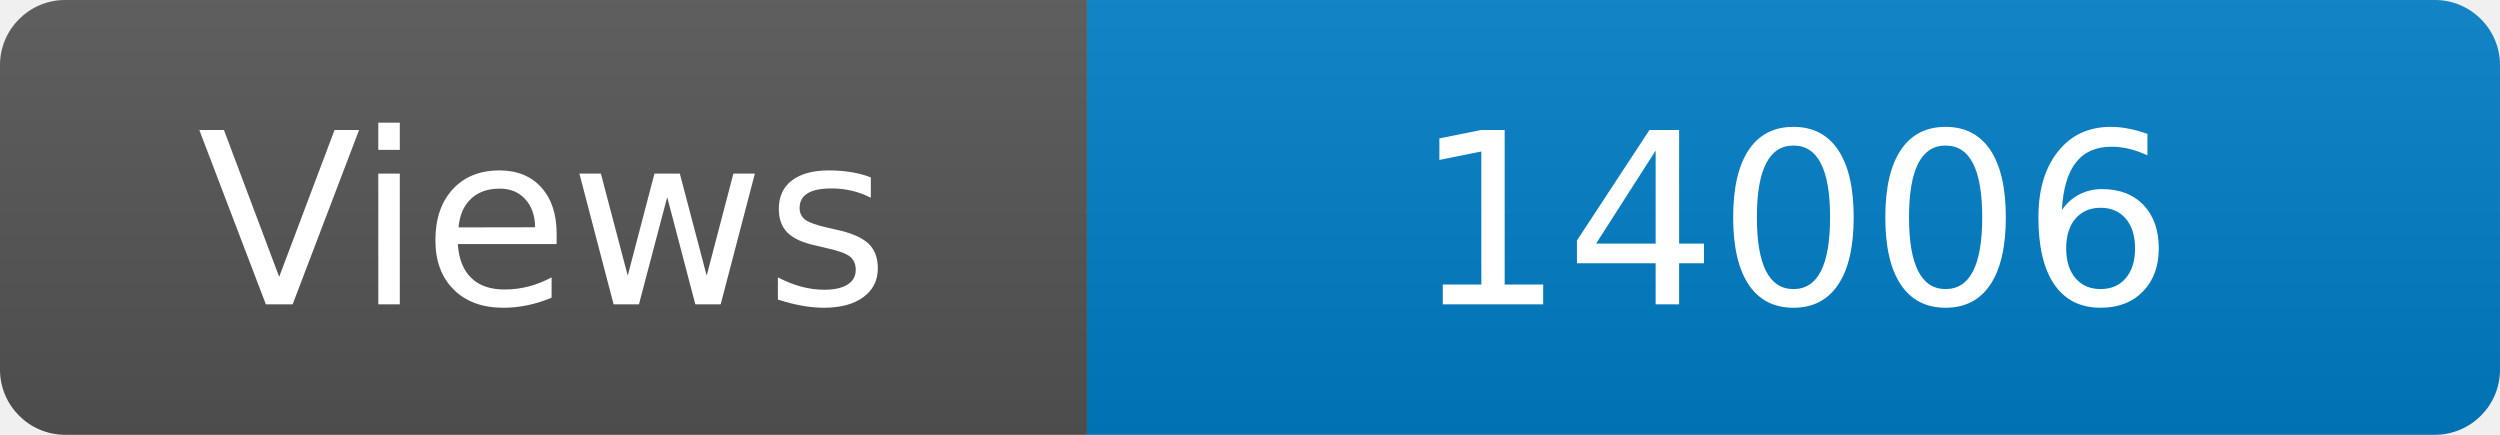
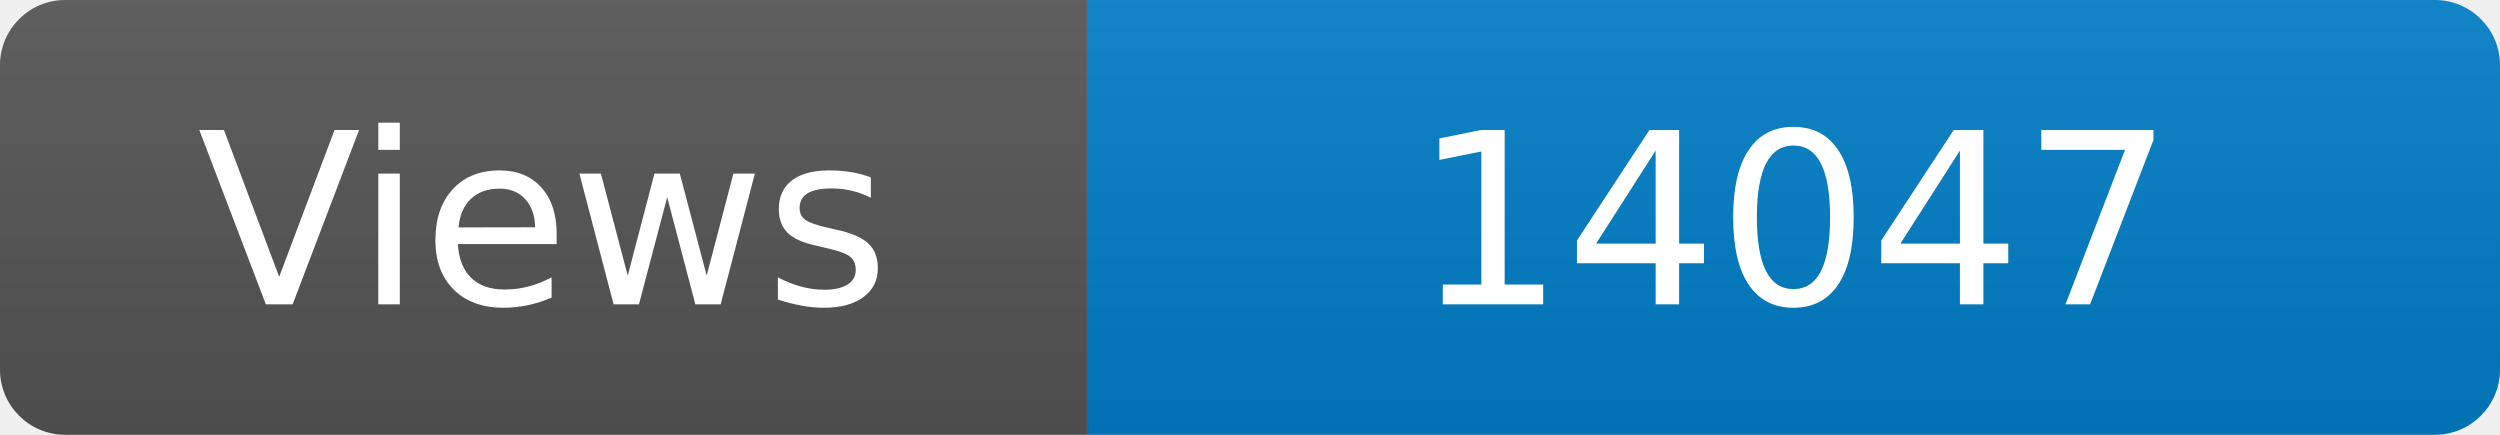
<svg xmlns="http://www.w3.org/2000/svg" width="115" height="20" role="img" aria-label="Maintained?: yes">
  <linearGradient id="s" x2="0" y2="100%">
    <stop offset="0" stop-color="#bbb" stop-opacity=".1" />
    <stop offset="1" stop-opacity=".1" />
  </linearGradient>
  <clipPath id="r">
    <rect width="115" height="20" rx="3" fill="#fff" />
  </clipPath>
  <g clip-path="url(#r)">
    <rect width="50" height="20" fill="#555" />
    <rect x="50" width="160" height="20" fill="#007ec6" />
    <rect width="115" height="20" fill="url(#s)" />
  </g>
  <g fill="#fff" text-anchor="middle" font-family="Verdana,Geneva,DejaVu Sans,sans-serif" font-size="110">
    <text x="250" y="140" transform="scale(.1)" fill="#fff">Views</text>
-     <text x="825" y="140" transform="scale(.1)" fill="#fff">14006</text>
+     <text x="825" y="140" transform="scale(.1)" fill="#fff">14047</text>
  </g>
</svg>
